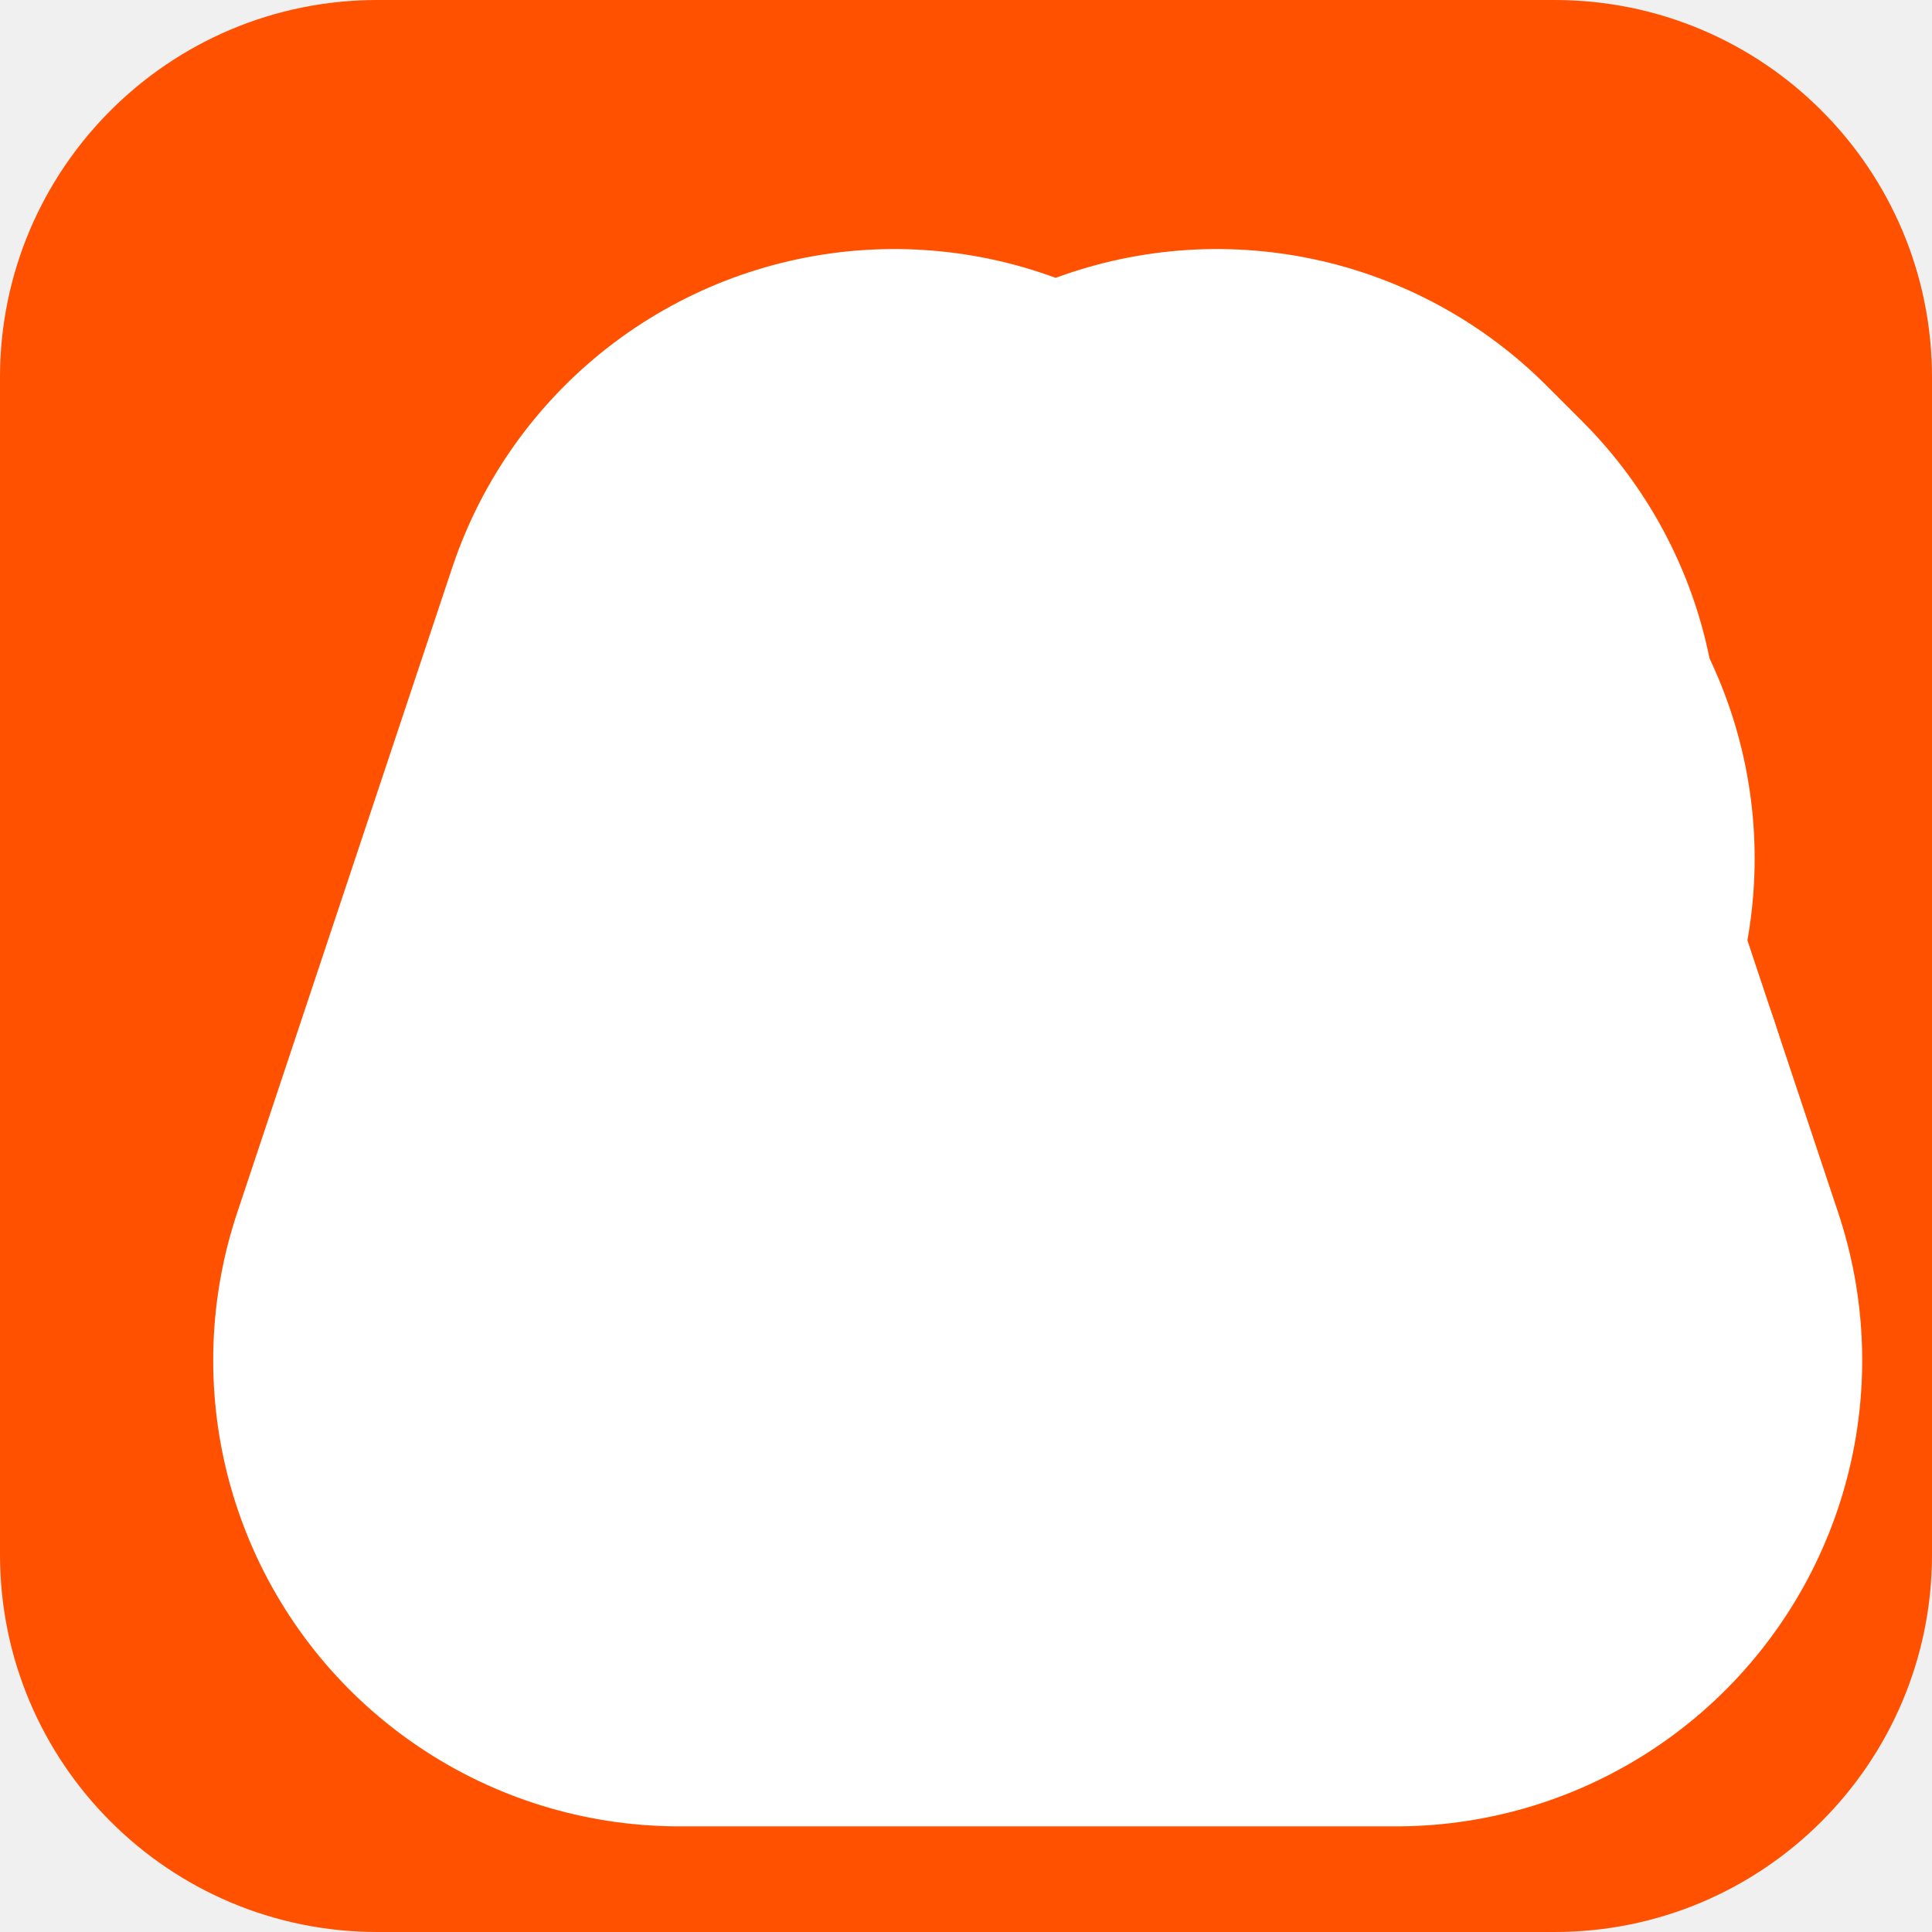
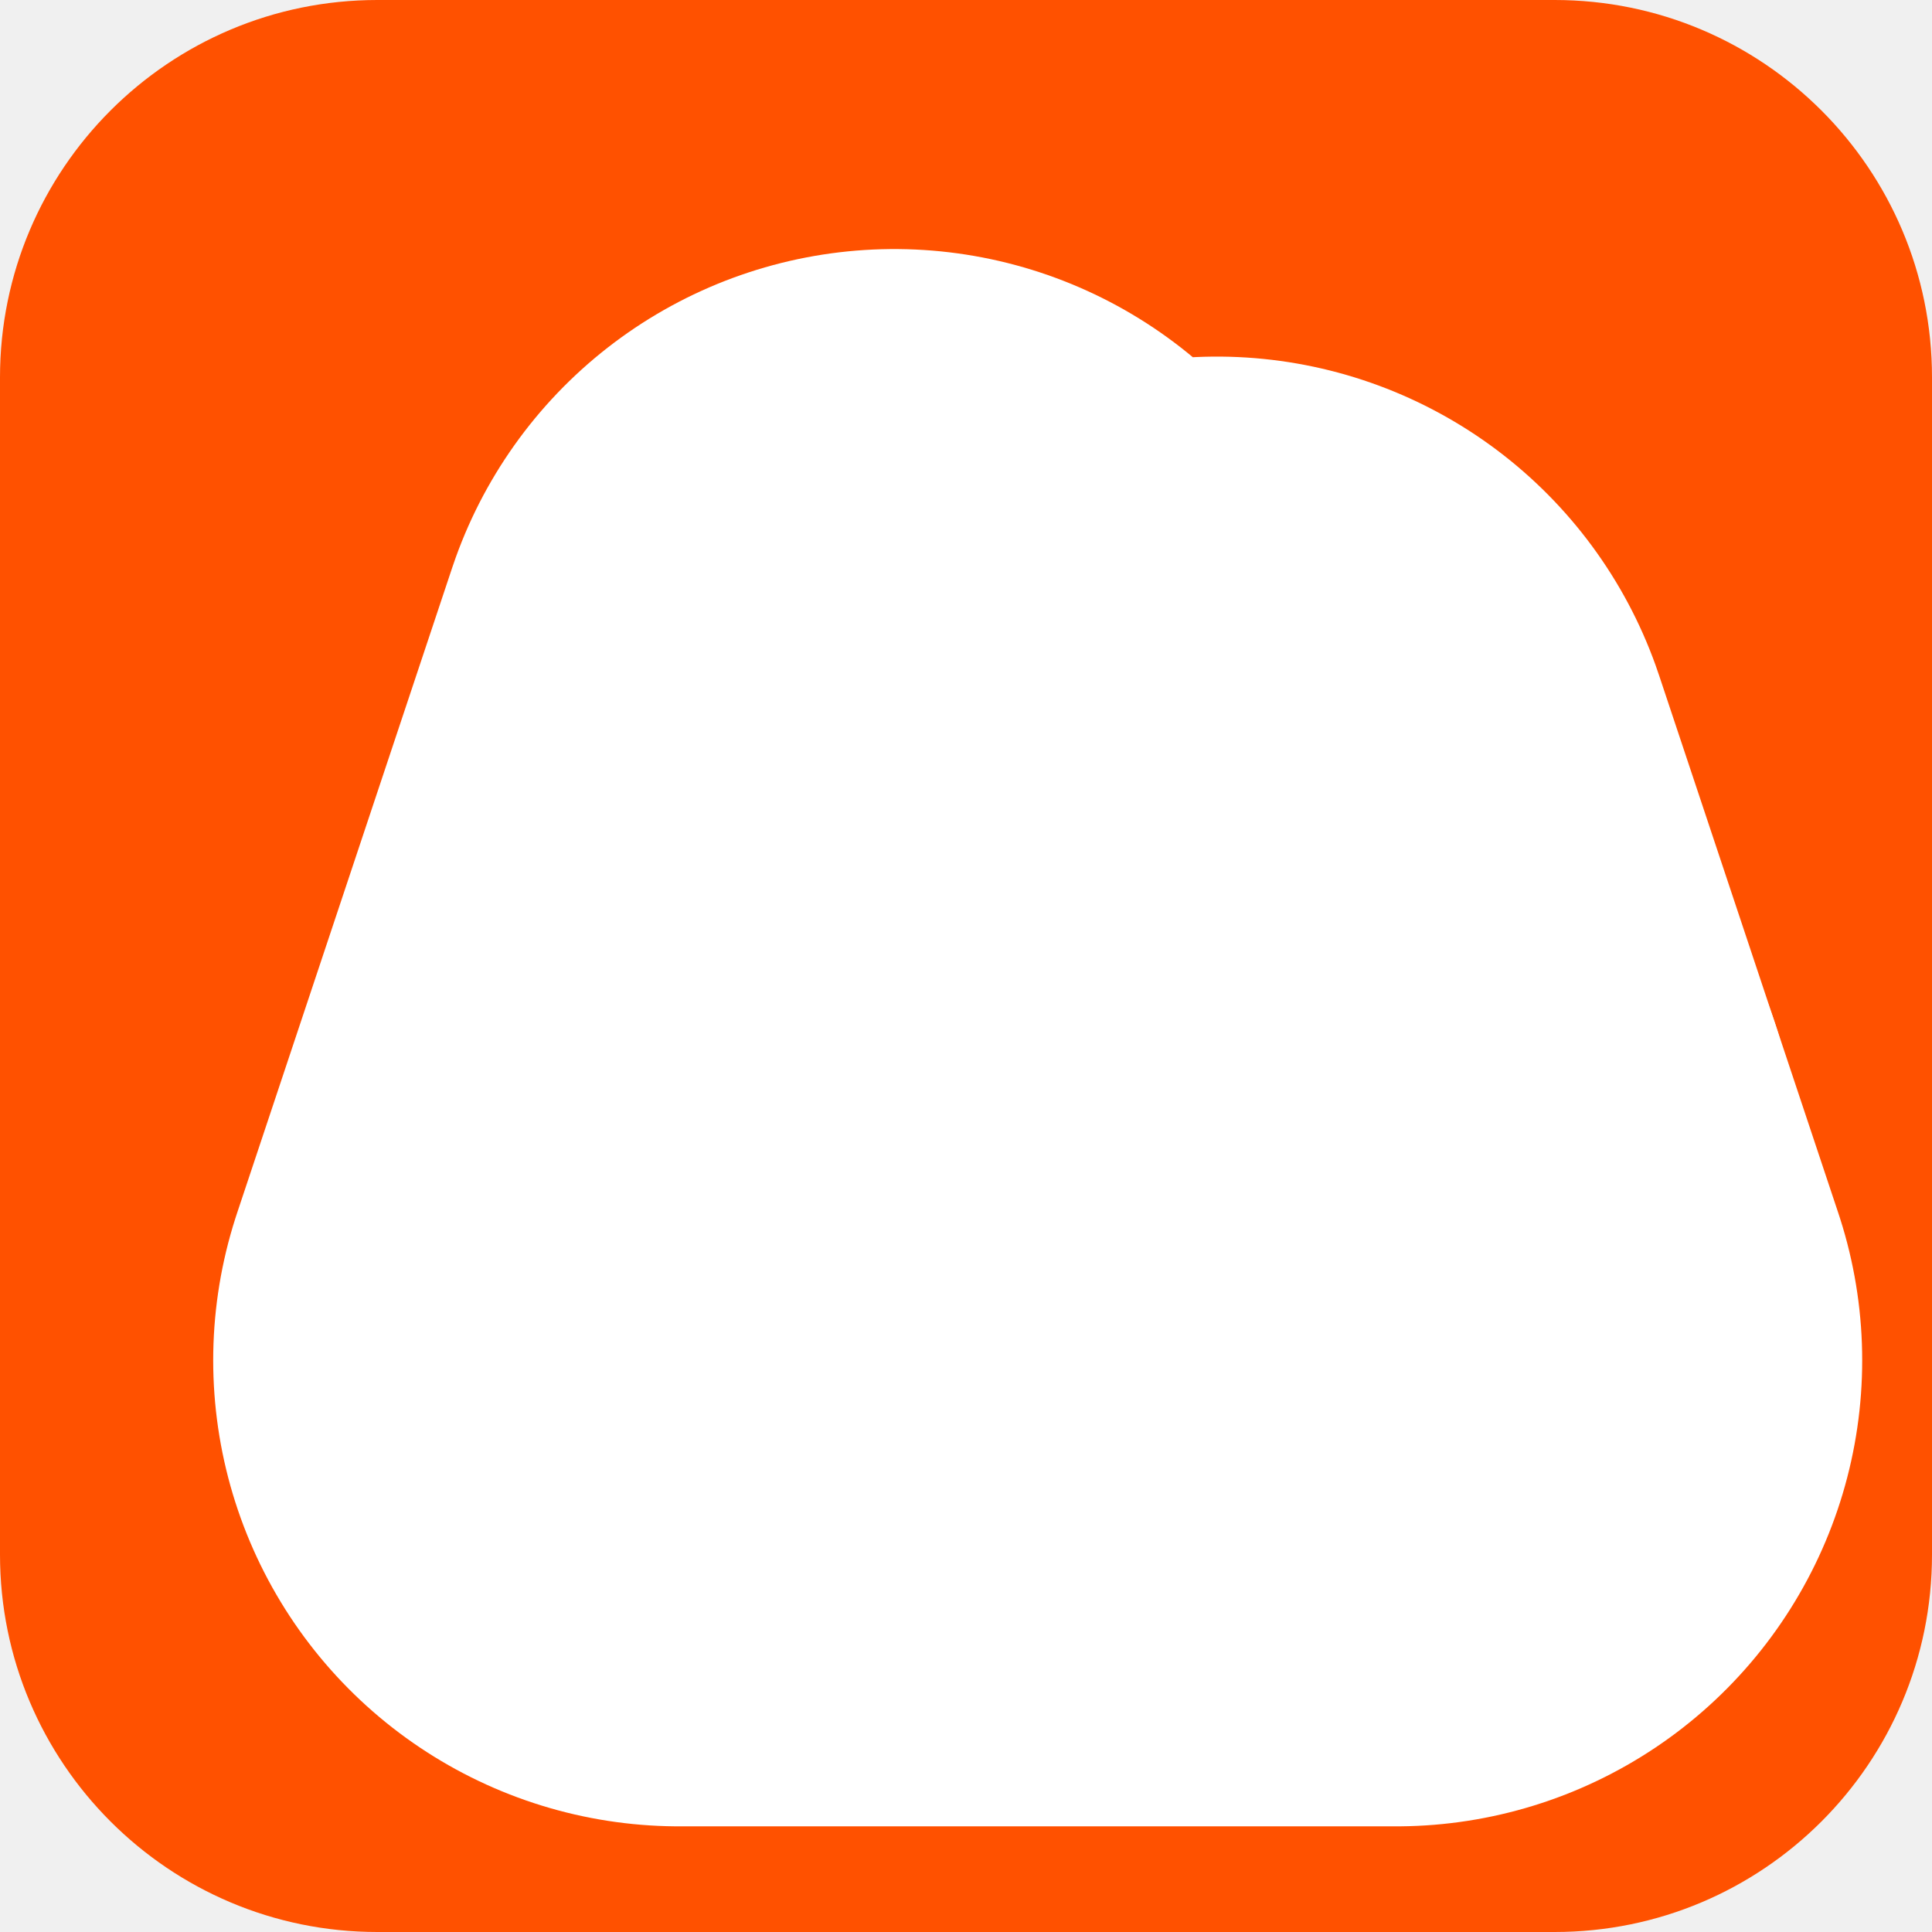
<svg xmlns="http://www.w3.org/2000/svg" viewBox="0 0 512 512" width="512" height="512">
  <rect width="512" height="512" rx="100" fill="#ff5100" />
  <g transform="translate(256,256)" fill="none" stroke="white" stroke-width="26" stroke-linecap="round" stroke-linejoin="round">
    <g transform="translate(-95,-95) scale(9.5)">
      <path d="m8 3 4 8 5-5 5 15H2L8 3z" />
      <path d="M4.14 15.08c2.62-1.57 5.24-1.43 7.86.42 2.74 1.94 5.49 2 8.23.19" />
-       <path d="m16 4 1-1 1 1" />
-       <path d="m19 7-3-3" />
    </g>
  </g>
</svg>
